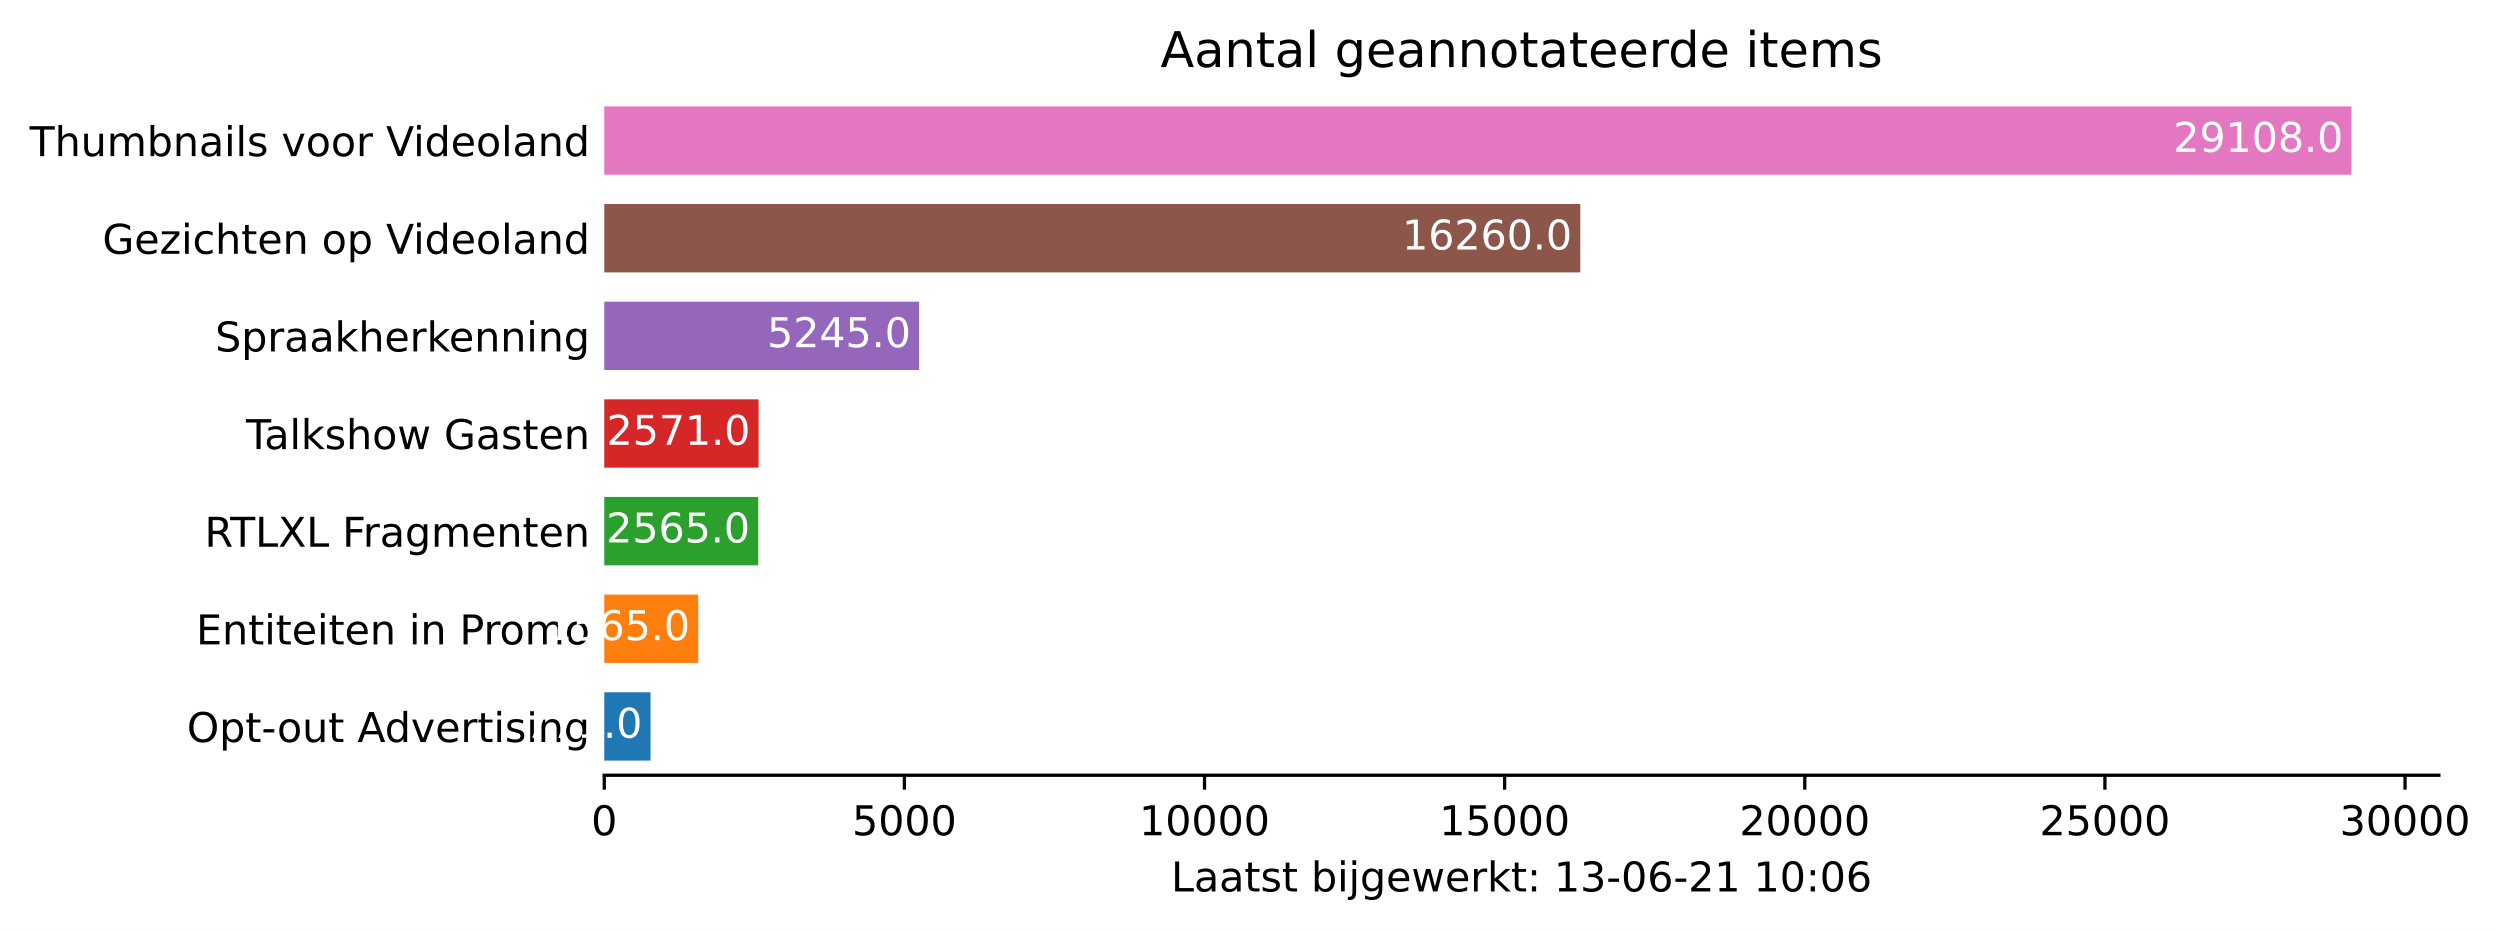
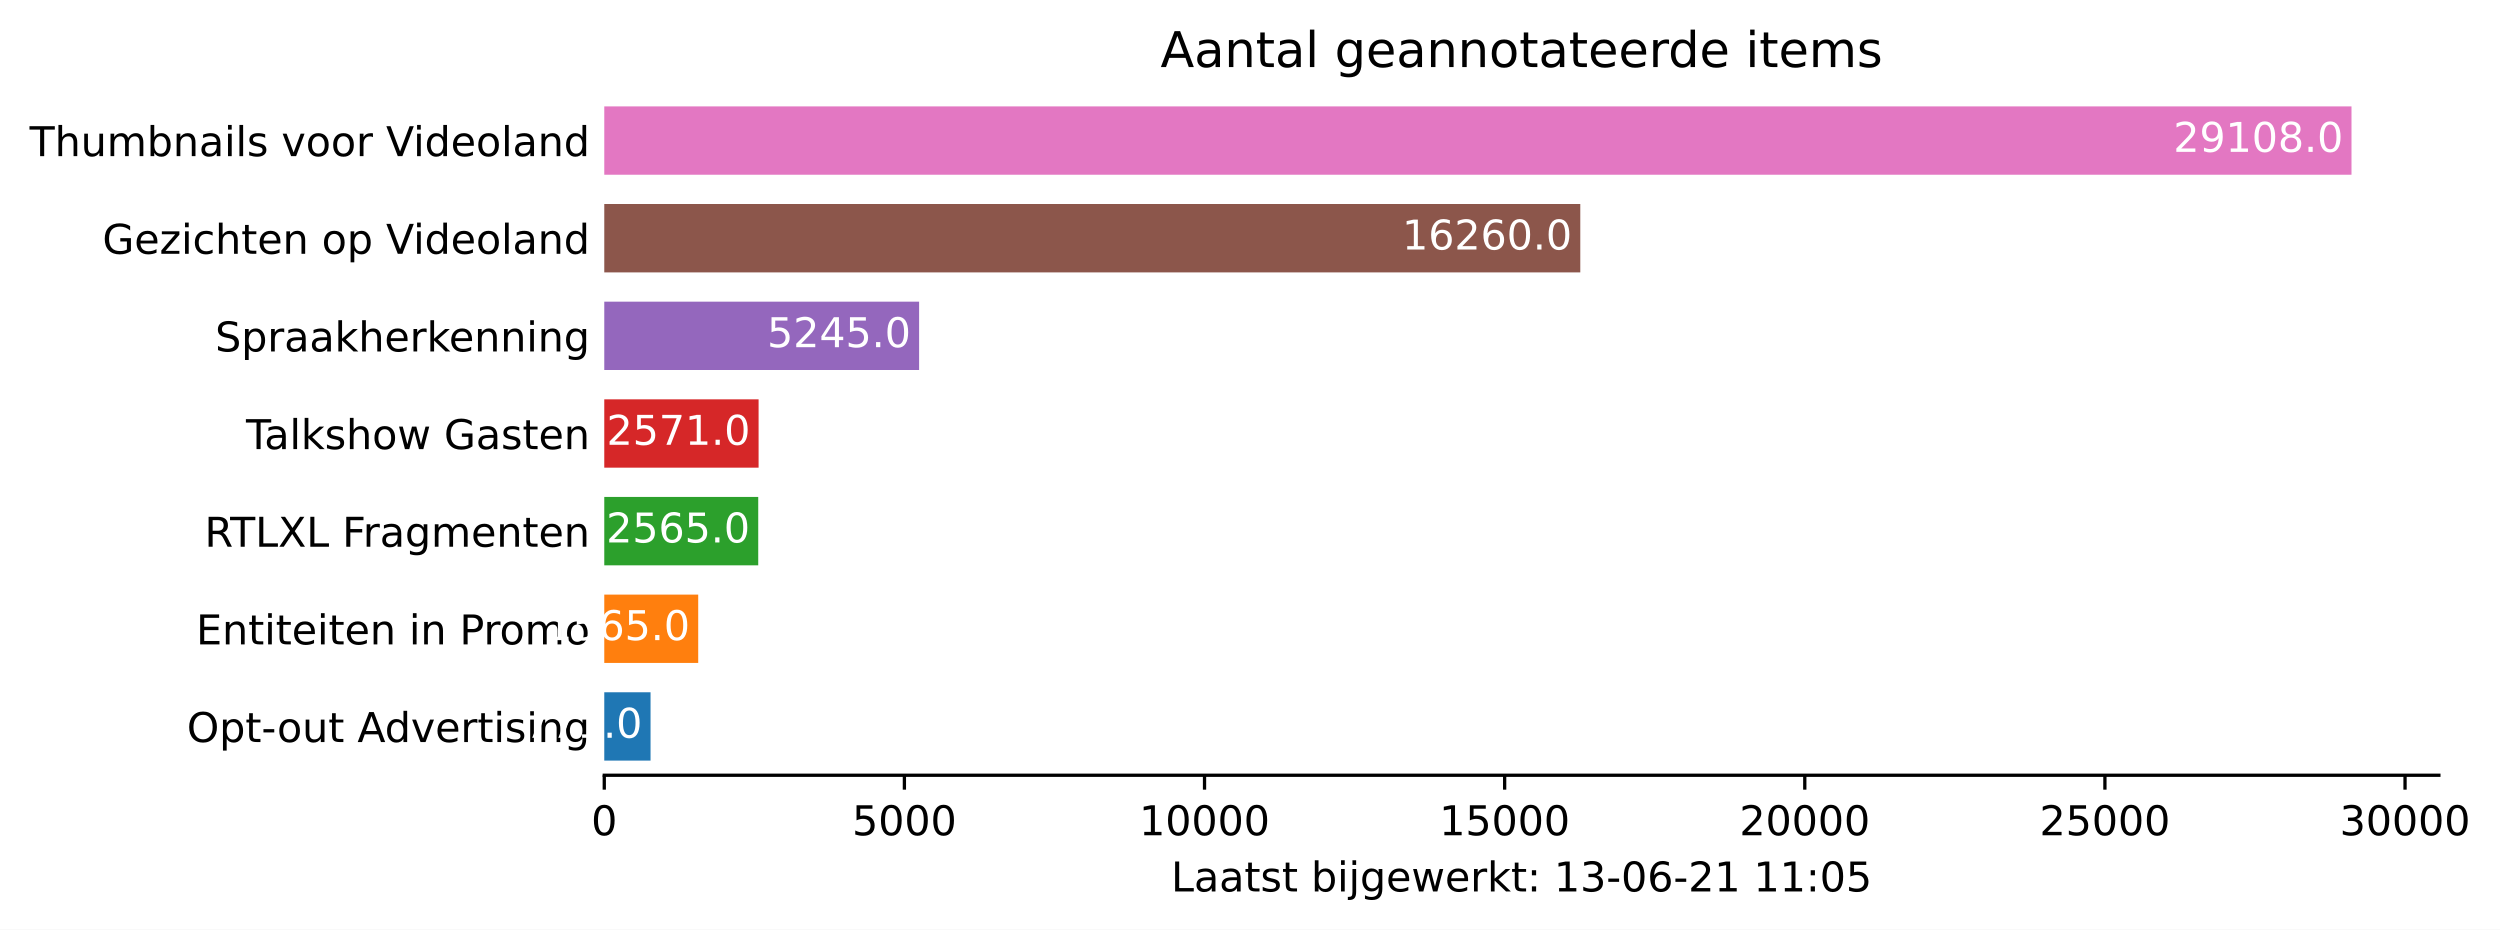
<svg xmlns="http://www.w3.org/2000/svg" xmlns:xlink="http://www.w3.org/1999/xlink" height="226.194pt" version="1.1" viewBox="0 0 608.31 226.194" width="608.31pt">
  <defs>
    <style type="text/css">*{stroke-linecap:butt;stroke-linejoin:round;}</style>
  </defs>
  <g id="figure_1">
    <g id="patch_1">
      <path d="M 0 226.194  L 608.31 226.194  L 608.31 0  L 0 0  z " style="fill:#ffffff;" />
    </g>
    <g id="axes_1">
      <g id="patch_2">
        <path d="M 147.033 188.638  L 593.433 188.638  L 593.433 22.318  L 147.033 22.318  z " style="fill:#ffffff;" />
      </g>
      <g id="patch_3">
-         <path clip-path="url(#p0f9e1211f8)" d="M 147.033 185.074  L 158.294 185.074  L 158.294 168.442  L 147.033 168.442  z " style="fill:#1f77b4;" />
+         <path clip-path="url(#p3a7f6fcff9)" d="M 147.033 185.074  L 158.294 185.074  L 158.294 168.442  L 147.033 168.442  z " style="fill:#1f77b4;" />
      </g>
      <g id="patch_4">
-         <path clip-path="url(#p0f9e1211f8)" d="M 147.033 161.314  L 169.891 161.314  L 169.891 144.682  L 147.033 144.682  z " style="fill:#ff7f0e;" />
+         <path clip-path="url(#p3a7f6fcff9)" d="M 147.033 161.314  L 169.891 161.314  L 169.891 144.682  L 147.033 144.682  z " style="fill:#ff7f0e;" />
      </g>
      <g id="patch_5">
-         <path clip-path="url(#p0f9e1211f8)" d="M 147.033 137.554  L 184.496 137.554  L 184.496 120.922  L 147.033 120.922  z " style="fill:#2ca02c;" />
+         <path clip-path="url(#p3a7f6fcff9)" d="M 147.033 137.554  L 184.496 137.554  L 184.496 120.922  L 147.033 120.922  z " style="fill:#2ca02c;" />
      </g>
      <g id="patch_6">
-         <path clip-path="url(#p0f9e1211f8)" d="M 147.033 113.794  L 184.584 113.794  L 184.584 97.162  L 147.033 97.162  z " style="fill:#d62728;" />
+         <path clip-path="url(#p3a7f6fcff9)" d="M 147.033 113.794  L 184.584 113.794  L 184.584 97.162  L 147.033 97.162  z " style="fill:#d62728;" />
      </g>
      <g id="patch_7">
-         <path clip-path="url(#p0f9e1211f8)" d="M 147.033 90.034  L 223.64 90.034  L 223.64 73.402  L 147.033 73.402  z " style="fill:#9467bd;" />
+         <path clip-path="url(#p3a7f6fcff9)" d="M 147.033 90.034  L 223.64 90.034  L 223.64 73.402  L 147.033 73.402  z " style="fill:#9467bd;" />
      </g>
      <g id="patch_8">
-         <path clip-path="url(#p0f9e1211f8)" d="M 147.033 66.274  L 384.522 66.274  L 384.522 49.642  L 147.033 49.642  z " style="fill:#8c564b;" />
+         <path clip-path="url(#p3a7f6fcff9)" d="M 147.033 66.274  L 384.522 66.274  L 384.522 49.642  L 147.033 49.642  z " style="fill:#8c564b;" />
      </g>
      <g id="patch_9">
-         <path clip-path="url(#p0f9e1211f8)" d="M 147.033 42.514  L 572.176 42.514  L 572.176 25.882  L 147.033 25.882  z " style="fill:#e377c2;" />
+         <path clip-path="url(#p3a7f6fcff9)" d="M 147.033 42.514  L 572.176 42.514  L 572.176 25.882  L 147.033 25.882  z " style="fill:#e377c2;" />
      </g>
      <g id="matplotlib.axis_1">
        <g id="xtick_1">
          <g id="line2d_1">
            <defs>
-               <path d="M 0 0  L 0 3.5  " id="m9223725f1c" style="stroke:#000000;stroke-width:0.8;" />
+               <path d="M 0 0  L 0 3.5  " id="mfaad5ab0c9" style="stroke:#000000;stroke-width:0.8;" />
            </defs>
            <g>
-               <use style="stroke:#000000;stroke-width:0.8;" x="147.033" xlink:href="#m9223725f1c" y="188.638" />
+               <use style="stroke:#000000;stroke-width:0.8;" x="147.033" xlink:href="#mfaad5ab0c9" y="188.638" />
            </g>
          </g>
          <g id="text_1">
            <g transform="translate(143.8516 203.2366)scale(0.1 -0.1)">
              <defs>
                <path d="M 2034 4250  Q 1547 4250 1301 3770  Q 1056 3291 1056 2328  Q 1056 1369 1301 889  Q 1547 409 2034 409  Q 2525 409 2770 889  Q 3016 1369 3016 2328  Q 3016 3291 2770 3770  Q 2525 4250 2034 4250  z M 2034 4750  Q 2819 4750 3233 4129  Q 3647 3509 3647 2328  Q 3647 1150 3233 529  Q 2819 -91 2034 -91  Q 1250 -91 836 529  Q 422 1150 422 2328  Q 422 3509 836 4129  Q 1250 4750 2034 4750  z " id="DejaVuSans-30" transform="scale(0.015625)" />
              </defs>
              <use xlink:href="#DejaVuSans-30" />
            </g>
          </g>
        </g>
        <g id="xtick_2">
          <g id="line2d_2">
            <g>
-               <use style="stroke:#000000;stroke-width:0.8;" x="220.061" xlink:href="#m9223725f1c" y="188.638" />
+               <use style="stroke:#000000;stroke-width:0.8;" x="220.061" xlink:href="#mfaad5ab0c9" y="188.638" />
            </g>
          </g>
          <g id="text_2">
            <g transform="translate(207.3363 203.2366)scale(0.1 -0.1)">
              <defs>
                <path d="M 691 4666  L 3169 4666  L 3169 4134  L 1269 4134  L 1269 2991  Q 1406 3038 1543 3061  Q 1681 3084 1819 3084  Q 2600 3084 3056 2656  Q 3513 2228 3513 1497  Q 3513 744 3044 326  Q 2575 -91 1722 -91  Q 1428 -91 1123 -41  Q 819 9 494 109  L 494 744  Q 775 591 1075 516  Q 1375 441 1709 441  Q 2250 441 2565 725  Q 2881 1009 2881 1497  Q 2881 1984 2565 2268  Q 2250 2553 1709 2553  Q 1456 2553 1204 2497  Q 953 2441 691 2322  L 691 4666  z " id="DejaVuSans-35" transform="scale(0.015625)" />
              </defs>
              <use xlink:href="#DejaVuSans-35" />
              <use x="63.623" xlink:href="#DejaVuSans-30" />
              <use x="127.246" xlink:href="#DejaVuSans-30" />
              <use x="190.869" xlink:href="#DejaVuSans-30" />
            </g>
          </g>
        </g>
        <g id="xtick_3">
          <g id="line2d_3">
            <g>
-               <use style="stroke:#000000;stroke-width:0.8;" x="293.09" xlink:href="#m9223725f1c" y="188.638" />
+               <use style="stroke:#000000;stroke-width:0.8;" x="293.09" xlink:href="#mfaad5ab0c9" y="188.638" />
            </g>
          </g>
          <g id="text_3">
            <g transform="translate(277.1836 203.2366)scale(0.1 -0.1)">
              <defs>
                <path d="M 794 531  L 1825 531  L 1825 4091  L 703 3866  L 703 4441  L 1819 4666  L 2450 4666  L 2450 531  L 3481 531  L 3481 0  L 794 0  L 794 531  z " id="DejaVuSans-31" transform="scale(0.015625)" />
              </defs>
              <use xlink:href="#DejaVuSans-31" />
              <use x="63.623" xlink:href="#DejaVuSans-30" />
              <use x="127.246" xlink:href="#DejaVuSans-30" />
              <use x="190.869" xlink:href="#DejaVuSans-30" />
              <use x="254.492" xlink:href="#DejaVuSans-30" />
            </g>
          </g>
        </g>
        <g id="xtick_4">
          <g id="line2d_4">
            <g>
-               <use style="stroke:#000000;stroke-width:0.8;" x="366.118" xlink:href="#m9223725f1c" y="188.638" />
+               <use style="stroke:#000000;stroke-width:0.8;" x="366.118" xlink:href="#mfaad5ab0c9" y="188.638" />
            </g>
          </g>
          <g id="text_4">
            <g transform="translate(350.2121 203.2366)scale(0.1 -0.1)">
              <use xlink:href="#DejaVuSans-31" />
              <use x="63.623" xlink:href="#DejaVuSans-35" />
              <use x="127.246" xlink:href="#DejaVuSans-30" />
              <use x="190.869" xlink:href="#DejaVuSans-30" />
              <use x="254.492" xlink:href="#DejaVuSans-30" />
            </g>
          </g>
        </g>
        <g id="xtick_5">
          <g id="line2d_5">
            <g>
-               <use style="stroke:#000000;stroke-width:0.8;" x="439.147" xlink:href="#m9223725f1c" y="188.638" />
+               <use style="stroke:#000000;stroke-width:0.8;" x="439.147" xlink:href="#mfaad5ab0c9" y="188.638" />
            </g>
          </g>
          <g id="text_5">
            <g transform="translate(423.2407 203.2366)scale(0.1 -0.1)">
              <defs>
                <path d="M 1228 531  L 3431 531  L 3431 0  L 469 0  L 469 531  Q 828 903 1448 1529  Q 2069 2156 2228 2338  Q 2531 2678 2651 2914  Q 2772 3150 2772 3378  Q 2772 3750 2511 3984  Q 2250 4219 1831 4219  Q 1534 4219 1204 4116  Q 875 4013 500 3803  L 500 4441  Q 881 4594 1212 4672  Q 1544 4750 1819 4750  Q 2544 4750 2975 4387  Q 3406 4025 3406 3419  Q 3406 3131 3298 2873  Q 3191 2616 2906 2266  Q 2828 2175 2409 1742  Q 1991 1309 1228 531  z " id="DejaVuSans-32" transform="scale(0.015625)" />
              </defs>
              <use xlink:href="#DejaVuSans-32" />
              <use x="63.623" xlink:href="#DejaVuSans-30" />
              <use x="127.246" xlink:href="#DejaVuSans-30" />
              <use x="190.869" xlink:href="#DejaVuSans-30" />
              <use x="254.492" xlink:href="#DejaVuSans-30" />
            </g>
          </g>
        </g>
        <g id="xtick_6">
          <g id="line2d_6">
            <g>
-               <use style="stroke:#000000;stroke-width:0.8;" x="512.175" xlink:href="#m9223725f1c" y="188.638" />
+               <use style="stroke:#000000;stroke-width:0.8;" x="512.175" xlink:href="#mfaad5ab0c9" y="188.638" />
            </g>
          </g>
          <g id="text_6">
            <g transform="translate(496.2692 203.2366)scale(0.1 -0.1)">
              <use xlink:href="#DejaVuSans-32" />
              <use x="63.623" xlink:href="#DejaVuSans-35" />
              <use x="127.246" xlink:href="#DejaVuSans-30" />
              <use x="190.869" xlink:href="#DejaVuSans-30" />
              <use x="254.492" xlink:href="#DejaVuSans-30" />
            </g>
          </g>
        </g>
        <g id="xtick_7">
          <g id="line2d_7">
            <g>
-               <use style="stroke:#000000;stroke-width:0.8;" x="585.204" xlink:href="#m9223725f1c" y="188.638" />
+               <use style="stroke:#000000;stroke-width:0.8;" x="585.204" xlink:href="#mfaad5ab0c9" y="188.638" />
            </g>
          </g>
          <g id="text_7">
            <g transform="translate(569.2977 203.2366)scale(0.1 -0.1)">
              <defs>
                <path d="M 2597 2516  Q 3050 2419 3304 2112  Q 3559 1806 3559 1356  Q 3559 666 3084 287  Q 2609 -91 1734 -91  Q 1441 -91 1130 -33  Q 819 25 488 141  L 488 750  Q 750 597 1062 519  Q 1375 441 1716 441  Q 2309 441 2620 675  Q 2931 909 2931 1356  Q 2931 1769 2642 2001  Q 2353 2234 1838 2234  L 1294 2234  L 1294 2753  L 1863 2753  Q 2328 2753 2575 2939  Q 2822 3125 2822 3475  Q 2822 3834 2567 4026  Q 2313 4219 1838 4219  Q 1578 4219 1281 4162  Q 984 4106 628 3988  L 628 4550  Q 988 4650 1302 4700  Q 1616 4750 1894 4750  Q 2613 4750 3031 4423  Q 3450 4097 3450 3541  Q 3450 3153 3228 2886  Q 3006 2619 2597 2516  z " id="DejaVuSans-33" transform="scale(0.015625)" />
              </defs>
              <use xlink:href="#DejaVuSans-33" />
              <use x="63.623" xlink:href="#DejaVuSans-30" />
              <use x="127.246" xlink:href="#DejaVuSans-30" />
              <use x="190.869" xlink:href="#DejaVuSans-30" />
              <use x="254.492" xlink:href="#DejaVuSans-30" />
            </g>
          </g>
        </g>
        <g id="text_8">
          <g transform="translate(284.9578 216.9147)scale(0.1 -0.1)">
            <defs>
              <path d="M 628 4666  L 1259 4666  L 1259 531  L 3531 531  L 3531 0  L 628 0  L 628 4666  z " id="DejaVuSans-4c" transform="scale(0.015625)" />
              <path d="M 2194 1759  Q 1497 1759 1228 1600  Q 959 1441 959 1056  Q 959 750 1161 570  Q 1363 391 1709 391  Q 2188 391 2477 730  Q 2766 1069 2766 1631  L 2766 1759  L 2194 1759  z M 3341 1997  L 3341 0  L 2766 0  L 2766 531  Q 2569 213 2275 61  Q 1981 -91 1556 -91  Q 1019 -91 701 211  Q 384 513 384 1019  Q 384 1609 779 1909  Q 1175 2209 1959 2209  L 2766 2209  L 2766 2266  Q 2766 2663 2505 2880  Q 2244 3097 1772 3097  Q 1472 3097 1187 3025  Q 903 2953 641 2809  L 641 3341  Q 956 3463 1253 3523  Q 1550 3584 1831 3584  Q 2591 3584 2966 3190  Q 3341 2797 3341 1997  z " id="DejaVuSans-61" transform="scale(0.015625)" />
              <path d="M 1172 4494  L 1172 3500  L 2356 3500  L 2356 3053  L 1172 3053  L 1172 1153  Q 1172 725 1289 603  Q 1406 481 1766 481  L 2356 481  L 2356 0  L 1766 0  Q 1100 0 847 248  Q 594 497 594 1153  L 594 3053  L 172 3053  L 172 3500  L 594 3500  L 594 4494  L 1172 4494  z " id="DejaVuSans-74" transform="scale(0.015625)" />
              <path d="M 2834 3397  L 2834 2853  Q 2591 2978 2328 3040  Q 2066 3103 1784 3103  Q 1356 3103 1142 2972  Q 928 2841 928 2578  Q 928 2378 1081 2264  Q 1234 2150 1697 2047  L 1894 2003  Q 2506 1872 2764 1633  Q 3022 1394 3022 966  Q 3022 478 2636 193  Q 2250 -91 1575 -91  Q 1294 -91 989 -36  Q 684 19 347 128  L 347 722  Q 666 556 975 473  Q 1284 391 1588 391  Q 1994 391 2212 530  Q 2431 669 2431 922  Q 2431 1156 2273 1281  Q 2116 1406 1581 1522  L 1381 1569  Q 847 1681 609 1914  Q 372 2147 372 2553  Q 372 3047 722 3315  Q 1072 3584 1716 3584  Q 2034 3584 2315 3537  Q 2597 3491 2834 3397  z " id="DejaVuSans-73" transform="scale(0.015625)" />
              <path id="DejaVuSans-20" transform="scale(0.015625)" />
              <path d="M 3116 1747  Q 3116 2381 2855 2742  Q 2594 3103 2138 3103  Q 1681 3103 1420 2742  Q 1159 2381 1159 1747  Q 1159 1113 1420 752  Q 1681 391 2138 391  Q 2594 391 2855 752  Q 3116 1113 3116 1747  z M 1159 2969  Q 1341 3281 1617 3432  Q 1894 3584 2278 3584  Q 2916 3584 3314 3078  Q 3713 2572 3713 1747  Q 3713 922 3314 415  Q 2916 -91 2278 -91  Q 1894 -91 1617 61  Q 1341 213 1159 525  L 1159 0  L 581 0  L 581 4863  L 1159 4863  L 1159 2969  z " id="DejaVuSans-62" transform="scale(0.015625)" />
              <path d="M 603 3500  L 1178 3500  L 1178 0  L 603 0  L 603 3500  z M 603 4863  L 1178 4863  L 1178 4134  L 603 4134  L 603 4863  z " id="DejaVuSans-69" transform="scale(0.015625)" />
              <path d="M 603 3500  L 1178 3500  L 1178 -63  Q 1178 -731 923 -1031  Q 669 -1331 103 -1331  L -116 -1331  L -116 -844  L 38 -844  Q 366 -844 484 -692  Q 603 -541 603 -63  L 603 3500  z M 603 4863  L 1178 4863  L 1178 4134  L 603 4134  L 603 4863  z " id="DejaVuSans-6a" transform="scale(0.015625)" />
              <path d="M 2906 1791  Q 2906 2416 2648 2759  Q 2391 3103 1925 3103  Q 1463 3103 1205 2759  Q 947 2416 947 1791  Q 947 1169 1205 825  Q 1463 481 1925 481  Q 2391 481 2648 825  Q 2906 1169 2906 1791  z M 3481 434  Q 3481 -459 3084 -895  Q 2688 -1331 1869 -1331  Q 1566 -1331 1297 -1286  Q 1028 -1241 775 -1147  L 775 -588  Q 1028 -725 1275 -790  Q 1522 -856 1778 -856  Q 2344 -856 2625 -561  Q 2906 -266 2906 331  L 2906 616  Q 2728 306 2450 153  Q 2172 0 1784 0  Q 1141 0 747 490  Q 353 981 353 1791  Q 353 2603 747 3093  Q 1141 3584 1784 3584  Q 2172 3584 2450 3431  Q 2728 3278 2906 2969  L 2906 3500  L 3481 3500  L 3481 434  z " id="DejaVuSans-67" transform="scale(0.015625)" />
              <path d="M 3597 1894  L 3597 1613  L 953 1613  Q 991 1019 1311 708  Q 1631 397 2203 397  Q 2534 397 2845 478  Q 3156 559 3463 722  L 3463 178  Q 3153 47 2828 -22  Q 2503 -91 2169 -91  Q 1331 -91 842 396  Q 353 884 353 1716  Q 353 2575 817 3079  Q 1281 3584 2069 3584  Q 2775 3584 3186 3129  Q 3597 2675 3597 1894  z M 3022 2063  Q 3016 2534 2758 2815  Q 2500 3097 2075 3097  Q 1594 3097 1305 2825  Q 1016 2553 972 2059  L 3022 2063  z " id="DejaVuSans-65" transform="scale(0.015625)" />
              <path d="M 269 3500  L 844 3500  L 1563 769  L 2278 3500  L 2956 3500  L 3675 769  L 4391 3500  L 4966 3500  L 4050 0  L 3372 0  L 2619 2869  L 1863 0  L 1184 0  L 269 3500  z " id="DejaVuSans-77" transform="scale(0.015625)" />
              <path d="M 2631 2963  Q 2534 3019 2420 3045  Q 2306 3072 2169 3072  Q 1681 3072 1420 2755  Q 1159 2438 1159 1844  L 1159 0  L 581 0  L 581 3500  L 1159 3500  L 1159 2956  Q 1341 3275 1631 3429  Q 1922 3584 2338 3584  Q 2397 3584 2469 3576  Q 2541 3569 2628 3553  L 2631 2963  z " id="DejaVuSans-72" transform="scale(0.015625)" />
              <path d="M 581 4863  L 1159 4863  L 1159 1991  L 2875 3500  L 3609 3500  L 1753 1863  L 3688 0  L 2938 0  L 1159 1709  L 1159 0  L 581 0  L 581 4863  z " id="DejaVuSans-6b" transform="scale(0.015625)" />
              <path d="M 750 794  L 1409 794  L 1409 0  L 750 0  L 750 794  z M 750 3309  L 1409 3309  L 1409 2516  L 750 2516  L 750 3309  z " id="DejaVuSans-3a" transform="scale(0.015625)" />
              <path d="M 313 2009  L 1997 2009  L 1997 1497  L 313 1497  L 313 2009  z " id="DejaVuSans-2d" transform="scale(0.015625)" />
              <path d="M 2113 2584  Q 1688 2584 1439 2293  Q 1191 2003 1191 1497  Q 1191 994 1439 701  Q 1688 409 2113 409  Q 2538 409 2786 701  Q 3034 994 3034 1497  Q 3034 2003 2786 2293  Q 2538 2584 2113 2584  z M 3366 4563  L 3366 3988  Q 3128 4100 2886 4159  Q 2644 4219 2406 4219  Q 1781 4219 1451 3797  Q 1122 3375 1075 2522  Q 1259 2794 1537 2939  Q 1816 3084 2150 3084  Q 2853 3084 3261 2657  Q 3669 2231 3669 1497  Q 3669 778 3244 343  Q 2819 -91 2113 -91  Q 1303 -91 875 529  Q 447 1150 447 2328  Q 447 3434 972 4092  Q 1497 4750 2381 4750  Q 2619 4750 2861 4703  Q 3103 4656 3366 4563  z " id="DejaVuSans-36" transform="scale(0.015625)" />
            </defs>
            <use xlink:href="#DejaVuSans-4c" />
            <use x="55.713" xlink:href="#DejaVuSans-61" />
            <use x="116.992" xlink:href="#DejaVuSans-61" />
            <use x="178.271" xlink:href="#DejaVuSans-74" />
            <use x="217.48" xlink:href="#DejaVuSans-73" />
            <use x="269.58" xlink:href="#DejaVuSans-74" />
            <use x="308.789" xlink:href="#DejaVuSans-20" />
            <use x="340.576" xlink:href="#DejaVuSans-62" />
            <use x="404.053" xlink:href="#DejaVuSans-69" />
            <use x="431.836" xlink:href="#DejaVuSans-6a" />
            <use x="459.619" xlink:href="#DejaVuSans-67" />
            <use x="523.096" xlink:href="#DejaVuSans-65" />
            <use x="584.619" xlink:href="#DejaVuSans-77" />
            <use x="666.406" xlink:href="#DejaVuSans-65" />
            <use x="727.93" xlink:href="#DejaVuSans-72" />
            <use x="769.043" xlink:href="#DejaVuSans-6b" />
            <use x="826.953" xlink:href="#DejaVuSans-74" />
            <use x="866.162" xlink:href="#DejaVuSans-3a" />
            <use x="899.854" xlink:href="#DejaVuSans-20" />
            <use x="931.641" xlink:href="#DejaVuSans-31" />
            <use x="995.264" xlink:href="#DejaVuSans-33" />
            <use x="1058.887" xlink:href="#DejaVuSans-2d" />
            <use x="1094.971" xlink:href="#DejaVuSans-30" />
            <use x="1158.594" xlink:href="#DejaVuSans-36" />
            <use x="1222.217" xlink:href="#DejaVuSans-2d" />
            <use x="1258.301" xlink:href="#DejaVuSans-32" />
            <use x="1321.924" xlink:href="#DejaVuSans-31" />
            <use x="1385.547" xlink:href="#DejaVuSans-20" />
            <use x="1417.334" xlink:href="#DejaVuSans-31" />
-             <use x="1480.957" xlink:href="#DejaVuSans-30" />
+             <use x="1480.957" xlink:href="#DejaVuSans-31" />
            <use x="1544.58" xlink:href="#DejaVuSans-3a" />
            <use x="1578.271" xlink:href="#DejaVuSans-30" />
-             <use x="1641.895" xlink:href="#DejaVuSans-36" />
+             <use x="1641.895" xlink:href="#DejaVuSans-35" />
          </g>
        </g>
      </g>
      <g id="matplotlib.axis_2">
        <g id="ytick_1">
          <g id="line2d_8" />
          <g id="text_9">
            <g transform="translate(45.47344 180.5573)scale(0.1 -0.1)">
              <defs>
                <path d="M 2522 4238  Q 1834 4238 1429 3725  Q 1025 3213 1025 2328  Q 1025 1447 1429 934  Q 1834 422 2522 422  Q 3209 422 3611 934  Q 4013 1447 4013 2328  Q 4013 3213 3611 3725  Q 3209 4238 2522 4238  z M 2522 4750  Q 3503 4750 4090 4092  Q 4678 3434 4678 2328  Q 4678 1225 4090 567  Q 3503 -91 2522 -91  Q 1538 -91 948 565  Q 359 1222 359 2328  Q 359 3434 948 4092  Q 1538 4750 2522 4750  z " id="DejaVuSans-4f" transform="scale(0.015625)" />
                <path d="M 1159 525  L 1159 -1331  L 581 -1331  L 581 3500  L 1159 3500  L 1159 2969  Q 1341 3281 1617 3432  Q 1894 3584 2278 3584  Q 2916 3584 3314 3078  Q 3713 2572 3713 1747  Q 3713 922 3314 415  Q 2916 -91 2278 -91  Q 1894 -91 1617 61  Q 1341 213 1159 525  z M 3116 1747  Q 3116 2381 2855 2742  Q 2594 3103 2138 3103  Q 1681 3103 1420 2742  Q 1159 2381 1159 1747  Q 1159 1113 1420 752  Q 1681 391 2138 391  Q 2594 391 2855 752  Q 3116 1113 3116 1747  z " id="DejaVuSans-70" transform="scale(0.015625)" />
                <path d="M 1959 3097  Q 1497 3097 1228 2736  Q 959 2375 959 1747  Q 959 1119 1226 758  Q 1494 397 1959 397  Q 2419 397 2687 759  Q 2956 1122 2956 1747  Q 2956 2369 2687 2733  Q 2419 3097 1959 3097  z M 1959 3584  Q 2709 3584 3137 3096  Q 3566 2609 3566 1747  Q 3566 888 3137 398  Q 2709 -91 1959 -91  Q 1206 -91 779 398  Q 353 888 353 1747  Q 353 2609 779 3096  Q 1206 3584 1959 3584  z " id="DejaVuSans-6f" transform="scale(0.015625)" />
                <path d="M 544 1381  L 544 3500  L 1119 3500  L 1119 1403  Q 1119 906 1312 657  Q 1506 409 1894 409  Q 2359 409 2629 706  Q 2900 1003 2900 1516  L 2900 3500  L 3475 3500  L 3475 0  L 2900 0  L 2900 538  Q 2691 219 2414 64  Q 2138 -91 1772 -91  Q 1169 -91 856 284  Q 544 659 544 1381  z M 1991 3584  L 1991 3584  z " id="DejaVuSans-75" transform="scale(0.015625)" />
                <path d="M 2188 4044  L 1331 1722  L 3047 1722  L 2188 4044  z M 1831 4666  L 2547 4666  L 4325 0  L 3669 0  L 3244 1197  L 1141 1197  L 716 0  L 50 0  L 1831 4666  z " id="DejaVuSans-41" transform="scale(0.015625)" />
                <path d="M 2906 2969  L 2906 4863  L 3481 4863  L 3481 0  L 2906 0  L 2906 525  Q 2725 213 2448 61  Q 2172 -91 1784 -91  Q 1150 -91 751 415  Q 353 922 353 1747  Q 353 2572 751 3078  Q 1150 3584 1784 3584  Q 2172 3584 2448 3432  Q 2725 3281 2906 2969  z M 947 1747  Q 947 1113 1208 752  Q 1469 391 1925 391  Q 2381 391 2643 752  Q 2906 1113 2906 1747  Q 2906 2381 2643 2742  Q 2381 3103 1925 3103  Q 1469 3103 1208 2742  Q 947 2381 947 1747  z " id="DejaVuSans-64" transform="scale(0.015625)" />
                <path d="M 191 3500  L 800 3500  L 1894 563  L 2988 3500  L 3597 3500  L 2284 0  L 1503 0  L 191 3500  z " id="DejaVuSans-76" transform="scale(0.015625)" />
                <path d="M 3513 2113  L 3513 0  L 2938 0  L 2938 2094  Q 2938 2591 2744 2837  Q 2550 3084 2163 3084  Q 1697 3084 1428 2787  Q 1159 2491 1159 1978  L 1159 0  L 581 0  L 581 3500  L 1159 3500  L 1159 2956  Q 1366 3272 1645 3428  Q 1925 3584 2291 3584  Q 2894 3584 3203 3211  Q 3513 2838 3513 2113  z " id="DejaVuSans-6e" transform="scale(0.015625)" />
              </defs>
              <use xlink:href="#DejaVuSans-4f" />
              <use x="78.711" xlink:href="#DejaVuSans-70" />
              <use x="142.188" xlink:href="#DejaVuSans-74" />
              <use x="181.396" xlink:href="#DejaVuSans-2d" />
              <use x="219.355" xlink:href="#DejaVuSans-6f" />
              <use x="280.537" xlink:href="#DejaVuSans-75" />
              <use x="343.916" xlink:href="#DejaVuSans-74" />
              <use x="383.125" xlink:href="#DejaVuSans-20" />
              <use x="414.912" xlink:href="#DejaVuSans-41" />
              <use x="481.57" xlink:href="#DejaVuSans-64" />
              <use x="545.047" xlink:href="#DejaVuSans-76" />
              <use x="604.227" xlink:href="#DejaVuSans-65" />
              <use x="665.75" xlink:href="#DejaVuSans-72" />
              <use x="706.863" xlink:href="#DejaVuSans-74" />
              <use x="746.072" xlink:href="#DejaVuSans-69" />
              <use x="773.855" xlink:href="#DejaVuSans-73" />
              <use x="825.955" xlink:href="#DejaVuSans-69" />
              <use x="853.738" xlink:href="#DejaVuSans-6e" />
              <use x="917.117" xlink:href="#DejaVuSans-67" />
            </g>
          </g>
        </g>
        <g id="ytick_2">
          <g id="line2d_9" />
          <g id="text_10">
            <g transform="translate(47.725 156.7973)scale(0.1 -0.1)">
              <defs>
                <path d="M 628 4666  L 3578 4666  L 3578 4134  L 1259 4134  L 1259 2753  L 3481 2753  L 3481 2222  L 1259 2222  L 1259 531  L 3634 531  L 3634 0  L 628 0  L 628 4666  z " id="DejaVuSans-45" transform="scale(0.015625)" />
                <path d="M 1259 4147  L 1259 2394  L 2053 2394  Q 2494 2394 2734 2622  Q 2975 2850 2975 3272  Q 2975 3691 2734 3919  Q 2494 4147 2053 4147  L 1259 4147  z M 628 4666  L 2053 4666  Q 2838 4666 3239 4311  Q 3641 3956 3641 3272  Q 3641 2581 3239 2228  Q 2838 1875 2053 1875  L 1259 1875  L 1259 0  L 628 0  L 628 4666  z " id="DejaVuSans-50" transform="scale(0.015625)" />
                <path d="M 3328 2828  Q 3544 3216 3844 3400  Q 4144 3584 4550 3584  Q 5097 3584 5394 3201  Q 5691 2819 5691 2113  L 5691 0  L 5113 0  L 5113 2094  Q 5113 2597 4934 2840  Q 4756 3084 4391 3084  Q 3944 3084 3684 2787  Q 3425 2491 3425 1978  L 3425 0  L 2847 0  L 2847 2094  Q 2847 2600 2669 2842  Q 2491 3084 2119 3084  Q 1678 3084 1418 2786  Q 1159 2488 1159 1978  L 1159 0  L 581 0  L 581 3500  L 1159 3500  L 1159 2956  Q 1356 3278 1631 3431  Q 1906 3584 2284 3584  Q 2666 3584 2933 3390  Q 3200 3197 3328 2828  z " id="DejaVuSans-6d" transform="scale(0.015625)" />
              </defs>
              <use xlink:href="#DejaVuSans-45" />
              <use x="63.184" xlink:href="#DejaVuSans-6e" />
              <use x="126.562" xlink:href="#DejaVuSans-74" />
              <use x="165.771" xlink:href="#DejaVuSans-69" />
              <use x="193.555" xlink:href="#DejaVuSans-74" />
              <use x="232.764" xlink:href="#DejaVuSans-65" />
              <use x="294.287" xlink:href="#DejaVuSans-69" />
              <use x="322.07" xlink:href="#DejaVuSans-74" />
              <use x="361.279" xlink:href="#DejaVuSans-65" />
              <use x="422.803" xlink:href="#DejaVuSans-6e" />
              <use x="486.182" xlink:href="#DejaVuSans-20" />
              <use x="517.969" xlink:href="#DejaVuSans-69" />
              <use x="545.752" xlink:href="#DejaVuSans-6e" />
              <use x="609.131" xlink:href="#DejaVuSans-20" />
              <use x="640.918" xlink:href="#DejaVuSans-50" />
              <use x="699.471" xlink:href="#DejaVuSans-72" />
              <use x="738.334" xlink:href="#DejaVuSans-6f" />
              <use x="799.516" xlink:href="#DejaVuSans-6d" />
              <use x="896.928" xlink:href="#DejaVuSans-6f" />
            </g>
          </g>
        </g>
        <g id="ytick_3">
          <g id="line2d_10" />
          <g id="text_11">
            <g transform="translate(49.77344 133.0373)scale(0.1 -0.1)">
              <defs>
                <path d="M 2841 2188  Q 3044 2119 3236 1894  Q 3428 1669 3622 1275  L 4263 0  L 3584 0  L 2988 1197  Q 2756 1666 2539 1819  Q 2322 1972 1947 1972  L 1259 1972  L 1259 0  L 628 0  L 628 4666  L 2053 4666  Q 2853 4666 3247 4331  Q 3641 3997 3641 3322  Q 3641 2881 3436 2590  Q 3231 2300 2841 2188  z M 1259 4147  L 1259 2491  L 2053 2491  Q 2509 2491 2742 2702  Q 2975 2913 2975 3322  Q 2975 3731 2742 3939  Q 2509 4147 2053 4147  L 1259 4147  z " id="DejaVuSans-52" transform="scale(0.015625)" />
                <path d="M -19 4666  L 3928 4666  L 3928 4134  L 2272 4134  L 2272 0  L 1638 0  L 1638 4134  L -19 4134  L -19 4666  z " id="DejaVuSans-54" transform="scale(0.015625)" />
                <path d="M 403 4666  L 1081 4666  L 2241 2931  L 3406 4666  L 4084 4666  L 2584 2425  L 4184 0  L 3506 0  L 2194 1984  L 872 0  L 191 0  L 1856 2491  L 403 4666  z " id="DejaVuSans-58" transform="scale(0.015625)" />
                <path d="M 628 4666  L 3309 4666  L 3309 4134  L 1259 4134  L 1259 2759  L 3109 2759  L 3109 2228  L 1259 2228  L 1259 0  L 628 0  L 628 4666  z " id="DejaVuSans-46" transform="scale(0.015625)" />
              </defs>
              <use xlink:href="#DejaVuSans-52" />
              <use x="62.232" xlink:href="#DejaVuSans-54" />
              <use x="123.316" xlink:href="#DejaVuSans-4c" />
              <use x="179.029" xlink:href="#DejaVuSans-58" />
              <use x="247.535" xlink:href="#DejaVuSans-4c" />
              <use x="303.248" xlink:href="#DejaVuSans-20" />
              <use x="335.035" xlink:href="#DejaVuSans-46" />
              <use x="385.305" xlink:href="#DejaVuSans-72" />
              <use x="426.418" xlink:href="#DejaVuSans-61" />
              <use x="487.697" xlink:href="#DejaVuSans-67" />
              <use x="551.174" xlink:href="#DejaVuSans-6d" />
              <use x="648.586" xlink:href="#DejaVuSans-65" />
              <use x="710.109" xlink:href="#DejaVuSans-6e" />
              <use x="773.488" xlink:href="#DejaVuSans-74" />
              <use x="812.697" xlink:href="#DejaVuSans-65" />
              <use x="874.221" xlink:href="#DejaVuSans-6e" />
            </g>
          </g>
        </g>
        <g id="ytick_4">
          <g id="line2d_11" />
          <g id="text_12">
            <g transform="translate(59.85938 109.2773)scale(0.1 -0.1)">
              <defs>
                <path d="M 603 4863  L 1178 4863  L 1178 0  L 603 0  L 603 4863  z " id="DejaVuSans-6c" transform="scale(0.015625)" />
                <path d="M 3513 2113  L 3513 0  L 2938 0  L 2938 2094  Q 2938 2591 2744 2837  Q 2550 3084 2163 3084  Q 1697 3084 1428 2787  Q 1159 2491 1159 1978  L 1159 0  L 581 0  L 581 4863  L 1159 4863  L 1159 2956  Q 1366 3272 1645 3428  Q 1925 3584 2291 3584  Q 2894 3584 3203 3211  Q 3513 2838 3513 2113  z " id="DejaVuSans-68" transform="scale(0.015625)" />
                <path d="M 3809 666  L 3809 1919  L 2778 1919  L 2778 2438  L 4434 2438  L 4434 434  Q 4069 175 3628 42  Q 3188 -91 2688 -91  Q 1594 -91 976 548  Q 359 1188 359 2328  Q 359 3472 976 4111  Q 1594 4750 2688 4750  Q 3144 4750 3555 4637  Q 3966 4525 4313 4306  L 4313 3634  Q 3963 3931 3569 4081  Q 3175 4231 2741 4231  Q 1884 4231 1454 3753  Q 1025 3275 1025 2328  Q 1025 1384 1454 906  Q 1884 428 2741 428  Q 3075 428 3337 486  Q 3600 544 3809 666  z " id="DejaVuSans-47" transform="scale(0.015625)" />
              </defs>
              <use xlink:href="#DejaVuSans-54" />
              <use x="44.584" xlink:href="#DejaVuSans-61" />
              <use x="105.863" xlink:href="#DejaVuSans-6c" />
              <use x="133.646" xlink:href="#DejaVuSans-6b" />
              <use x="191.557" xlink:href="#DejaVuSans-73" />
              <use x="243.656" xlink:href="#DejaVuSans-68" />
              <use x="307.035" xlink:href="#DejaVuSans-6f" />
              <use x="368.217" xlink:href="#DejaVuSans-77" />
              <use x="450.004" xlink:href="#DejaVuSans-20" />
              <use x="481.791" xlink:href="#DejaVuSans-47" />
              <use x="559.281" xlink:href="#DejaVuSans-61" />
              <use x="620.561" xlink:href="#DejaVuSans-73" />
              <use x="672.66" xlink:href="#DejaVuSans-74" />
              <use x="711.869" xlink:href="#DejaVuSans-65" />
              <use x="773.393" xlink:href="#DejaVuSans-6e" />
            </g>
          </g>
        </g>
        <g id="ytick_5">
          <g id="line2d_12" />
          <g id="text_13">
            <g transform="translate(52.35625 85.51734)scale(0.1 -0.1)">
              <defs>
                <path d="M 3425 4513  L 3425 3897  Q 3066 4069 2747 4153  Q 2428 4238 2131 4238  Q 1616 4238 1336 4038  Q 1056 3838 1056 3469  Q 1056 3159 1242 3001  Q 1428 2844 1947 2747  L 2328 2669  Q 3034 2534 3370 2195  Q 3706 1856 3706 1288  Q 3706 609 3251 259  Q 2797 -91 1919 -91  Q 1588 -91 1214 -16  Q 841 59 441 206  L 441 856  Q 825 641 1194 531  Q 1563 422 1919 422  Q 2459 422 2753 634  Q 3047 847 3047 1241  Q 3047 1584 2836 1778  Q 2625 1972 2144 2069  L 1759 2144  Q 1053 2284 737 2584  Q 422 2884 422 3419  Q 422 4038 858 4394  Q 1294 4750 2059 4750  Q 2388 4750 2728 4690  Q 3069 4631 3425 4513  z " id="DejaVuSans-53" transform="scale(0.015625)" />
              </defs>
              <use xlink:href="#DejaVuSans-53" />
              <use x="63.477" xlink:href="#DejaVuSans-70" />
              <use x="126.953" xlink:href="#DejaVuSans-72" />
              <use x="168.066" xlink:href="#DejaVuSans-61" />
              <use x="229.346" xlink:href="#DejaVuSans-61" />
              <use x="290.625" xlink:href="#DejaVuSans-6b" />
              <use x="348.535" xlink:href="#DejaVuSans-68" />
              <use x="411.914" xlink:href="#DejaVuSans-65" />
              <use x="473.438" xlink:href="#DejaVuSans-72" />
              <use x="514.551" xlink:href="#DejaVuSans-6b" />
              <use x="568.836" xlink:href="#DejaVuSans-65" />
              <use x="630.359" xlink:href="#DejaVuSans-6e" />
              <use x="693.738" xlink:href="#DejaVuSans-6e" />
              <use x="757.117" xlink:href="#DejaVuSans-69" />
              <use x="784.9" xlink:href="#DejaVuSans-6e" />
              <use x="848.279" xlink:href="#DejaVuSans-67" />
            </g>
          </g>
        </g>
        <g id="ytick_6">
          <g id="line2d_13" />
          <g id="text_14">
            <g transform="translate(24.92813 61.75734)scale(0.1 -0.1)">
              <defs>
                <path d="M 353 3500  L 3084 3500  L 3084 2975  L 922 459  L 3084 459  L 3084 0  L 275 0  L 275 525  L 2438 3041  L 353 3041  L 353 3500  z " id="DejaVuSans-7a" transform="scale(0.015625)" />
                <path d="M 3122 3366  L 3122 2828  Q 2878 2963 2633 3030  Q 2388 3097 2138 3097  Q 1578 3097 1268 2742  Q 959 2388 959 1747  Q 959 1106 1268 751  Q 1578 397 2138 397  Q 2388 397 2633 464  Q 2878 531 3122 666  L 3122 134  Q 2881 22 2623 -34  Q 2366 -91 2075 -91  Q 1284 -91 818 406  Q 353 903 353 1747  Q 353 2603 823 3093  Q 1294 3584 2113 3584  Q 2378 3584 2631 3529  Q 2884 3475 3122 3366  z " id="DejaVuSans-63" transform="scale(0.015625)" />
                <path d="M 1831 0  L 50 4666  L 709 4666  L 2188 738  L 3669 4666  L 4325 4666  L 2547 0  L 1831 0  z " id="DejaVuSans-56" transform="scale(0.015625)" />
              </defs>
              <use xlink:href="#DejaVuSans-47" />
              <use x="77.49" xlink:href="#DejaVuSans-65" />
              <use x="139.014" xlink:href="#DejaVuSans-7a" />
              <use x="191.504" xlink:href="#DejaVuSans-69" />
              <use x="219.287" xlink:href="#DejaVuSans-63" />
              <use x="274.268" xlink:href="#DejaVuSans-68" />
              <use x="337.646" xlink:href="#DejaVuSans-74" />
              <use x="376.855" xlink:href="#DejaVuSans-65" />
              <use x="438.379" xlink:href="#DejaVuSans-6e" />
              <use x="501.758" xlink:href="#DejaVuSans-20" />
              <use x="533.545" xlink:href="#DejaVuSans-6f" />
              <use x="594.727" xlink:href="#DejaVuSans-70" />
              <use x="658.203" xlink:href="#DejaVuSans-20" />
              <use x="689.99" xlink:href="#DejaVuSans-56" />
              <use x="756.148" xlink:href="#DejaVuSans-69" />
              <use x="783.932" xlink:href="#DejaVuSans-64" />
              <use x="847.408" xlink:href="#DejaVuSans-65" />
              <use x="908.932" xlink:href="#DejaVuSans-6f" />
              <use x="970.113" xlink:href="#DejaVuSans-6c" />
              <use x="997.896" xlink:href="#DejaVuSans-61" />
              <use x="1059.176" xlink:href="#DejaVuSans-6e" />
              <use x="1122.555" xlink:href="#DejaVuSans-64" />
            </g>
          </g>
        </g>
        <g id="ytick_7">
          <g id="line2d_14" />
          <g id="text_15">
            <g transform="translate(7.2 37.99734)scale(0.1 -0.1)">
              <use xlink:href="#DejaVuSans-54" />
              <use x="61.084" xlink:href="#DejaVuSans-68" />
              <use x="124.463" xlink:href="#DejaVuSans-75" />
              <use x="187.842" xlink:href="#DejaVuSans-6d" />
              <use x="285.254" xlink:href="#DejaVuSans-62" />
              <use x="348.73" xlink:href="#DejaVuSans-6e" />
              <use x="412.109" xlink:href="#DejaVuSans-61" />
              <use x="473.389" xlink:href="#DejaVuSans-69" />
              <use x="501.172" xlink:href="#DejaVuSans-6c" />
              <use x="528.955" xlink:href="#DejaVuSans-73" />
              <use x="581.055" xlink:href="#DejaVuSans-20" />
              <use x="612.842" xlink:href="#DejaVuSans-76" />
              <use x="672.021" xlink:href="#DejaVuSans-6f" />
              <use x="733.203" xlink:href="#DejaVuSans-6f" />
              <use x="794.385" xlink:href="#DejaVuSans-72" />
              <use x="835.498" xlink:href="#DejaVuSans-20" />
              <use x="867.285" xlink:href="#DejaVuSans-56" />
              <use x="933.443" xlink:href="#DejaVuSans-69" />
              <use x="961.227" xlink:href="#DejaVuSans-64" />
              <use x="1024.703" xlink:href="#DejaVuSans-65" />
              <use x="1086.227" xlink:href="#DejaVuSans-6f" />
              <use x="1147.408" xlink:href="#DejaVuSans-6c" />
              <use x="1175.191" xlink:href="#DejaVuSans-61" />
              <use x="1236.471" xlink:href="#DejaVuSans-6e" />
              <use x="1299.85" xlink:href="#DejaVuSans-64" />
            </g>
          </g>
        </g>
      </g>
      <g id="patch_10">
        <path d="M 147.033 188.638  L 593.433 188.638  " style="fill:none;stroke:#000000;stroke-linecap:square;stroke-linejoin:miter;stroke-width:0.8;" />
      </g>
      <g id="text_16">
        <g style="fill:#ffffff;" transform="translate(127.6657 179.5175)scale(0.1 -0.1)">
          <defs>
            <path d="M 525 4666  L 3525 4666  L 3525 4397  L 1831 0  L 1172 0  L 2766 4134  L 525 4134  L 525 4666  z " id="DejaVuSans-37" transform="scale(0.015625)" />
            <path d="M 684 794  L 1344 794  L 1344 0  L 684 0  L 684 794  z " id="DejaVuSans-2e" transform="scale(0.015625)" />
          </defs>
          <use xlink:href="#DejaVuSans-37" />
          <use x="63.623" xlink:href="#DejaVuSans-37" />
          <use x="127.246" xlink:href="#DejaVuSans-31" />
          <use x="190.869" xlink:href="#DejaVuSans-2e" />
          <use x="222.656" xlink:href="#DejaVuSans-30" />
        </g>
      </g>
      <g id="text_17">
        <g style="fill:#ffffff;" transform="translate(132.9001 155.7575)scale(0.1 -0.1)">
          <use xlink:href="#DejaVuSans-31" />
          <use x="63.623" xlink:href="#DejaVuSans-35" />
          <use x="127.246" xlink:href="#DejaVuSans-36" />
          <use x="190.869" xlink:href="#DejaVuSans-35" />
          <use x="254.492" xlink:href="#DejaVuSans-2e" />
          <use x="286.279" xlink:href="#DejaVuSans-30" />
        </g>
      </g>
      <g id="text_18">
        <g style="fill:#ffffff;" transform="translate(147.5058 131.9975)scale(0.1 -0.1)">
          <use xlink:href="#DejaVuSans-32" />
          <use x="63.623" xlink:href="#DejaVuSans-35" />
          <use x="127.246" xlink:href="#DejaVuSans-36" />
          <use x="190.869" xlink:href="#DejaVuSans-35" />
          <use x="254.492" xlink:href="#DejaVuSans-2e" />
          <use x="286.279" xlink:href="#DejaVuSans-30" />
        </g>
      </g>
      <g id="text_19">
        <g style="fill:#ffffff;" transform="translate(147.5935 108.2375)scale(0.1 -0.1)">
          <use xlink:href="#DejaVuSans-32" />
          <use x="63.623" xlink:href="#DejaVuSans-35" />
          <use x="127.246" xlink:href="#DejaVuSans-37" />
          <use x="190.869" xlink:href="#DejaVuSans-31" />
          <use x="254.492" xlink:href="#DejaVuSans-2e" />
          <use x="286.279" xlink:href="#DejaVuSans-30" />
        </g>
      </g>
      <g id="text_20">
        <g style="fill:#ffffff;" transform="translate(186.6491 84.4775)scale(0.1 -0.1)">
          <defs>
            <path d="M 2419 4116  L 825 1625  L 2419 1625  L 2419 4116  z M 2253 4666  L 3047 4666  L 3047 1625  L 3713 1625  L 3713 1100  L 3047 1100  L 3047 0  L 2419 0  L 2419 1100  L 313 1100  L 313 1709  L 2253 4666  z " id="DejaVuSans-34" transform="scale(0.015625)" />
          </defs>
          <use xlink:href="#DejaVuSans-35" />
          <use x="63.623" xlink:href="#DejaVuSans-32" />
          <use x="127.246" xlink:href="#DejaVuSans-34" />
          <use x="190.869" xlink:href="#DejaVuSans-35" />
          <use x="254.492" xlink:href="#DejaVuSans-2e" />
          <use x="286.279" xlink:href="#DejaVuSans-30" />
        </g>
      </g>
      <g id="text_21">
        <g style="fill:#ffffff;" transform="translate(341.1684 60.7175)scale(0.1 -0.1)">
          <use xlink:href="#DejaVuSans-31" />
          <use x="63.623" xlink:href="#DejaVuSans-36" />
          <use x="127.246" xlink:href="#DejaVuSans-32" />
          <use x="190.869" xlink:href="#DejaVuSans-36" />
          <use x="254.492" xlink:href="#DejaVuSans-30" />
          <use x="318.115" xlink:href="#DejaVuSans-2e" />
          <use x="349.902" xlink:href="#DejaVuSans-30" />
        </g>
      </g>
      <g id="text_22">
        <g style="fill:#ffffff;" transform="translate(528.8225 36.9575)scale(0.1 -0.1)">
          <defs>
            <path d="M 703 97  L 703 672  Q 941 559 1184 500  Q 1428 441 1663 441  Q 2288 441 2617 861  Q 2947 1281 2994 2138  Q 2813 1869 2534 1725  Q 2256 1581 1919 1581  Q 1219 1581 811 2004  Q 403 2428 403 3163  Q 403 3881 828 4315  Q 1253 4750 1959 4750  Q 2769 4750 3195 4129  Q 3622 3509 3622 2328  Q 3622 1225 3098 567  Q 2575 -91 1691 -91  Q 1453 -91 1209 -44  Q 966 3 703 97  z M 1959 2075  Q 2384 2075 2632 2365  Q 2881 2656 2881 3163  Q 2881 3666 2632 3958  Q 2384 4250 1959 4250  Q 1534 4250 1286 3958  Q 1038 3666 1038 3163  Q 1038 2656 1286 2365  Q 1534 2075 1959 2075  z " id="DejaVuSans-39" transform="scale(0.015625)" />
            <path d="M 2034 2216  Q 1584 2216 1326 1975  Q 1069 1734 1069 1313  Q 1069 891 1326 650  Q 1584 409 2034 409  Q 2484 409 2743 651  Q 3003 894 3003 1313  Q 3003 1734 2745 1975  Q 2488 2216 2034 2216  z M 1403 2484  Q 997 2584 770 2862  Q 544 3141 544 3541  Q 544 4100 942 4425  Q 1341 4750 2034 4750  Q 2731 4750 3128 4425  Q 3525 4100 3525 3541  Q 3525 3141 3298 2862  Q 3072 2584 2669 2484  Q 3125 2378 3379 2068  Q 3634 1759 3634 1313  Q 3634 634 3220 271  Q 2806 -91 2034 -91  Q 1263 -91 848 271  Q 434 634 434 1313  Q 434 1759 690 2068  Q 947 2378 1403 2484  z M 1172 3481  Q 1172 3119 1398 2916  Q 1625 2713 2034 2713  Q 2441 2713 2670 2916  Q 2900 3119 2900 3481  Q 2900 3844 2670 4047  Q 2441 4250 2034 4250  Q 1625 4250 1398 4047  Q 1172 3844 1172 3481  z " id="DejaVuSans-38" transform="scale(0.015625)" />
          </defs>
          <use xlink:href="#DejaVuSans-32" />
          <use x="63.623" xlink:href="#DejaVuSans-39" />
          <use x="127.246" xlink:href="#DejaVuSans-31" />
          <use x="190.869" xlink:href="#DejaVuSans-30" />
          <use x="254.492" xlink:href="#DejaVuSans-38" />
          <use x="318.115" xlink:href="#DejaVuSans-2e" />
          <use x="349.902" xlink:href="#DejaVuSans-30" />
        </g>
      </g>
      <g id="text_23">
        <g transform="translate(282.3769 16.31812)scale(0.12 -0.12)">
          <use xlink:href="#DejaVuSans-41" />
          <use x="68.408" xlink:href="#DejaVuSans-61" />
          <use x="129.688" xlink:href="#DejaVuSans-6e" />
          <use x="193.066" xlink:href="#DejaVuSans-74" />
          <use x="232.275" xlink:href="#DejaVuSans-61" />
          <use x="293.555" xlink:href="#DejaVuSans-6c" />
          <use x="321.338" xlink:href="#DejaVuSans-20" />
          <use x="353.125" xlink:href="#DejaVuSans-67" />
          <use x="416.602" xlink:href="#DejaVuSans-65" />
          <use x="478.125" xlink:href="#DejaVuSans-61" />
          <use x="539.404" xlink:href="#DejaVuSans-6e" />
          <use x="602.783" xlink:href="#DejaVuSans-6e" />
          <use x="666.162" xlink:href="#DejaVuSans-6f" />
          <use x="727.344" xlink:href="#DejaVuSans-74" />
          <use x="766.553" xlink:href="#DejaVuSans-61" />
          <use x="827.832" xlink:href="#DejaVuSans-74" />
          <use x="867.041" xlink:href="#DejaVuSans-65" />
          <use x="928.564" xlink:href="#DejaVuSans-65" />
          <use x="990.088" xlink:href="#DejaVuSans-72" />
          <use x="1029.451" xlink:href="#DejaVuSans-64" />
          <use x="1092.928" xlink:href="#DejaVuSans-65" />
          <use x="1154.451" xlink:href="#DejaVuSans-20" />
          <use x="1186.238" xlink:href="#DejaVuSans-69" />
          <use x="1214.021" xlink:href="#DejaVuSans-74" />
          <use x="1253.23" xlink:href="#DejaVuSans-65" />
          <use x="1314.754" xlink:href="#DejaVuSans-6d" />
          <use x="1412.166" xlink:href="#DejaVuSans-73" />
        </g>
      </g>
    </g>
  </g>
  <defs>
-     <clipPath id="p0f9e1211f8">
+     <clipPath id="p3a7f6fcff9">
      <rect height="166.32" width="446.4" x="147.033" y="22.318" />
    </clipPath>
  </defs>
</svg>
